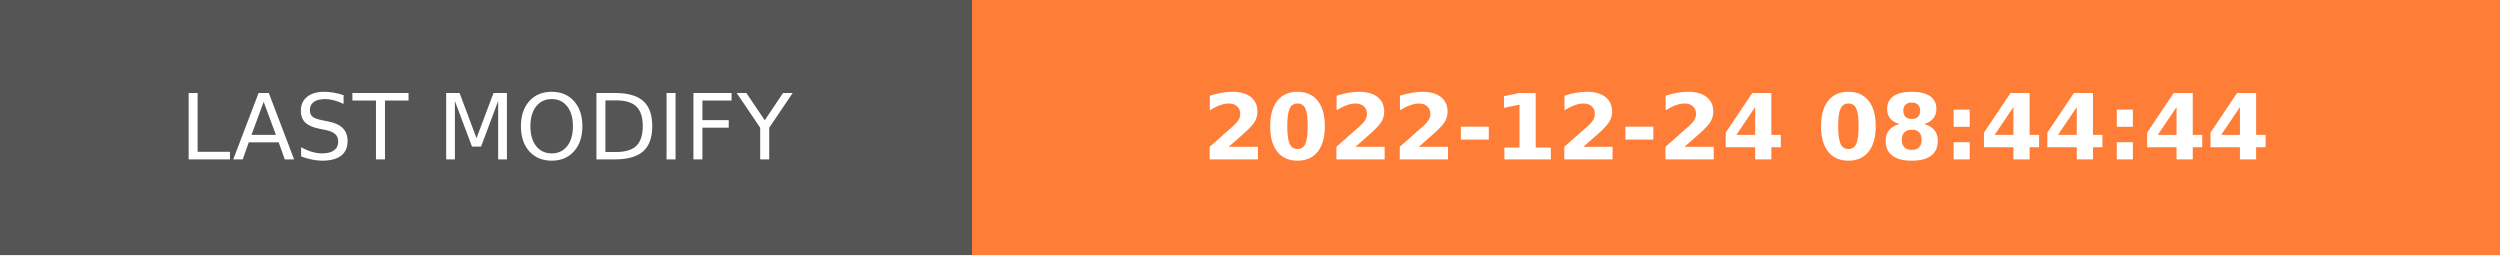
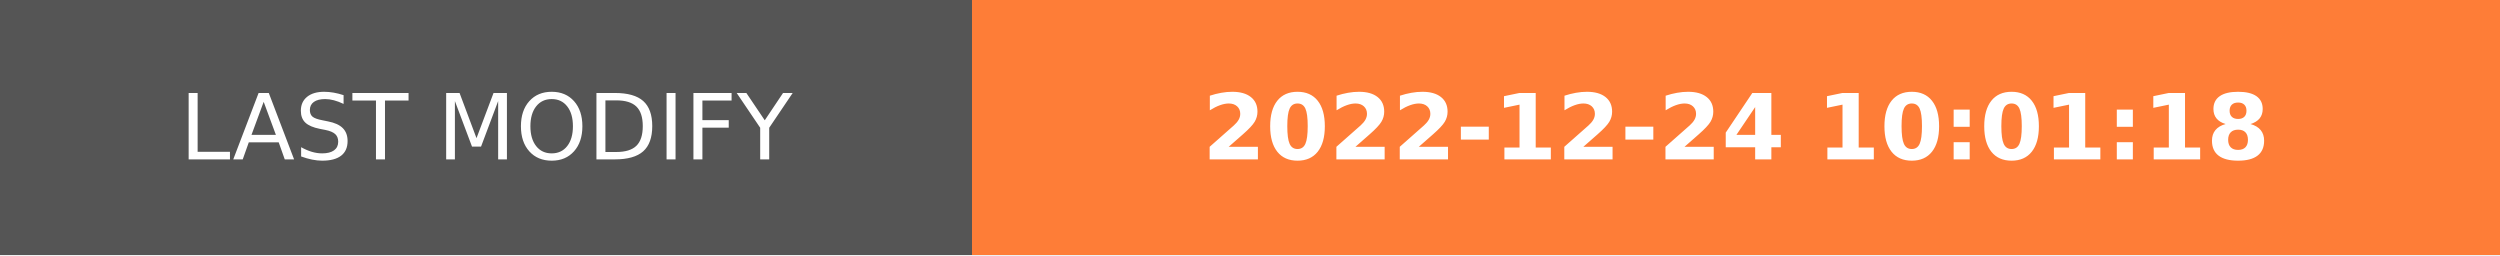
- <svg xmlns="http://www.w3.org/2000/svg" width="274.5" height="28" role="img" aria-label="LAST MODIFY: 2022-12-24 08:44:44">
+ <svg xmlns="http://www.w3.org/2000/svg" width="274.5" height="28" role="img" aria-label="LAST MODIFY: 2022-12-24 10:01:18">
  <g shape-rendering="crispEdges">
    <rect width="106.75" height="28" fill="#555" />
    <rect x="106.75" width="167.75" height="28" fill="#fe7d37" />
  </g>
  <g fill="#fff" text-anchor="middle" font-family="Verdana,Geneva,DejaVu Sans,sans-serif" text-rendering="geometricPrecision" font-size="100">
    <text transform="scale(.1)" x="533.75" y="175" textLength="827.5" fill="#fff">LAST MODIFY</text>
-     <text transform="scale(.1)" x="1906.25" y="175" textLength="1437.5" fill="#fff" font-weight="bold">2022-12-24 08:44:44</text>
+     <text transform="scale(.1)" x="1906.25" y="175" textLength="1437.5" fill="#fff" font-weight="bold">2022-12-24 10:01:18</text>
  </g>
</svg>
